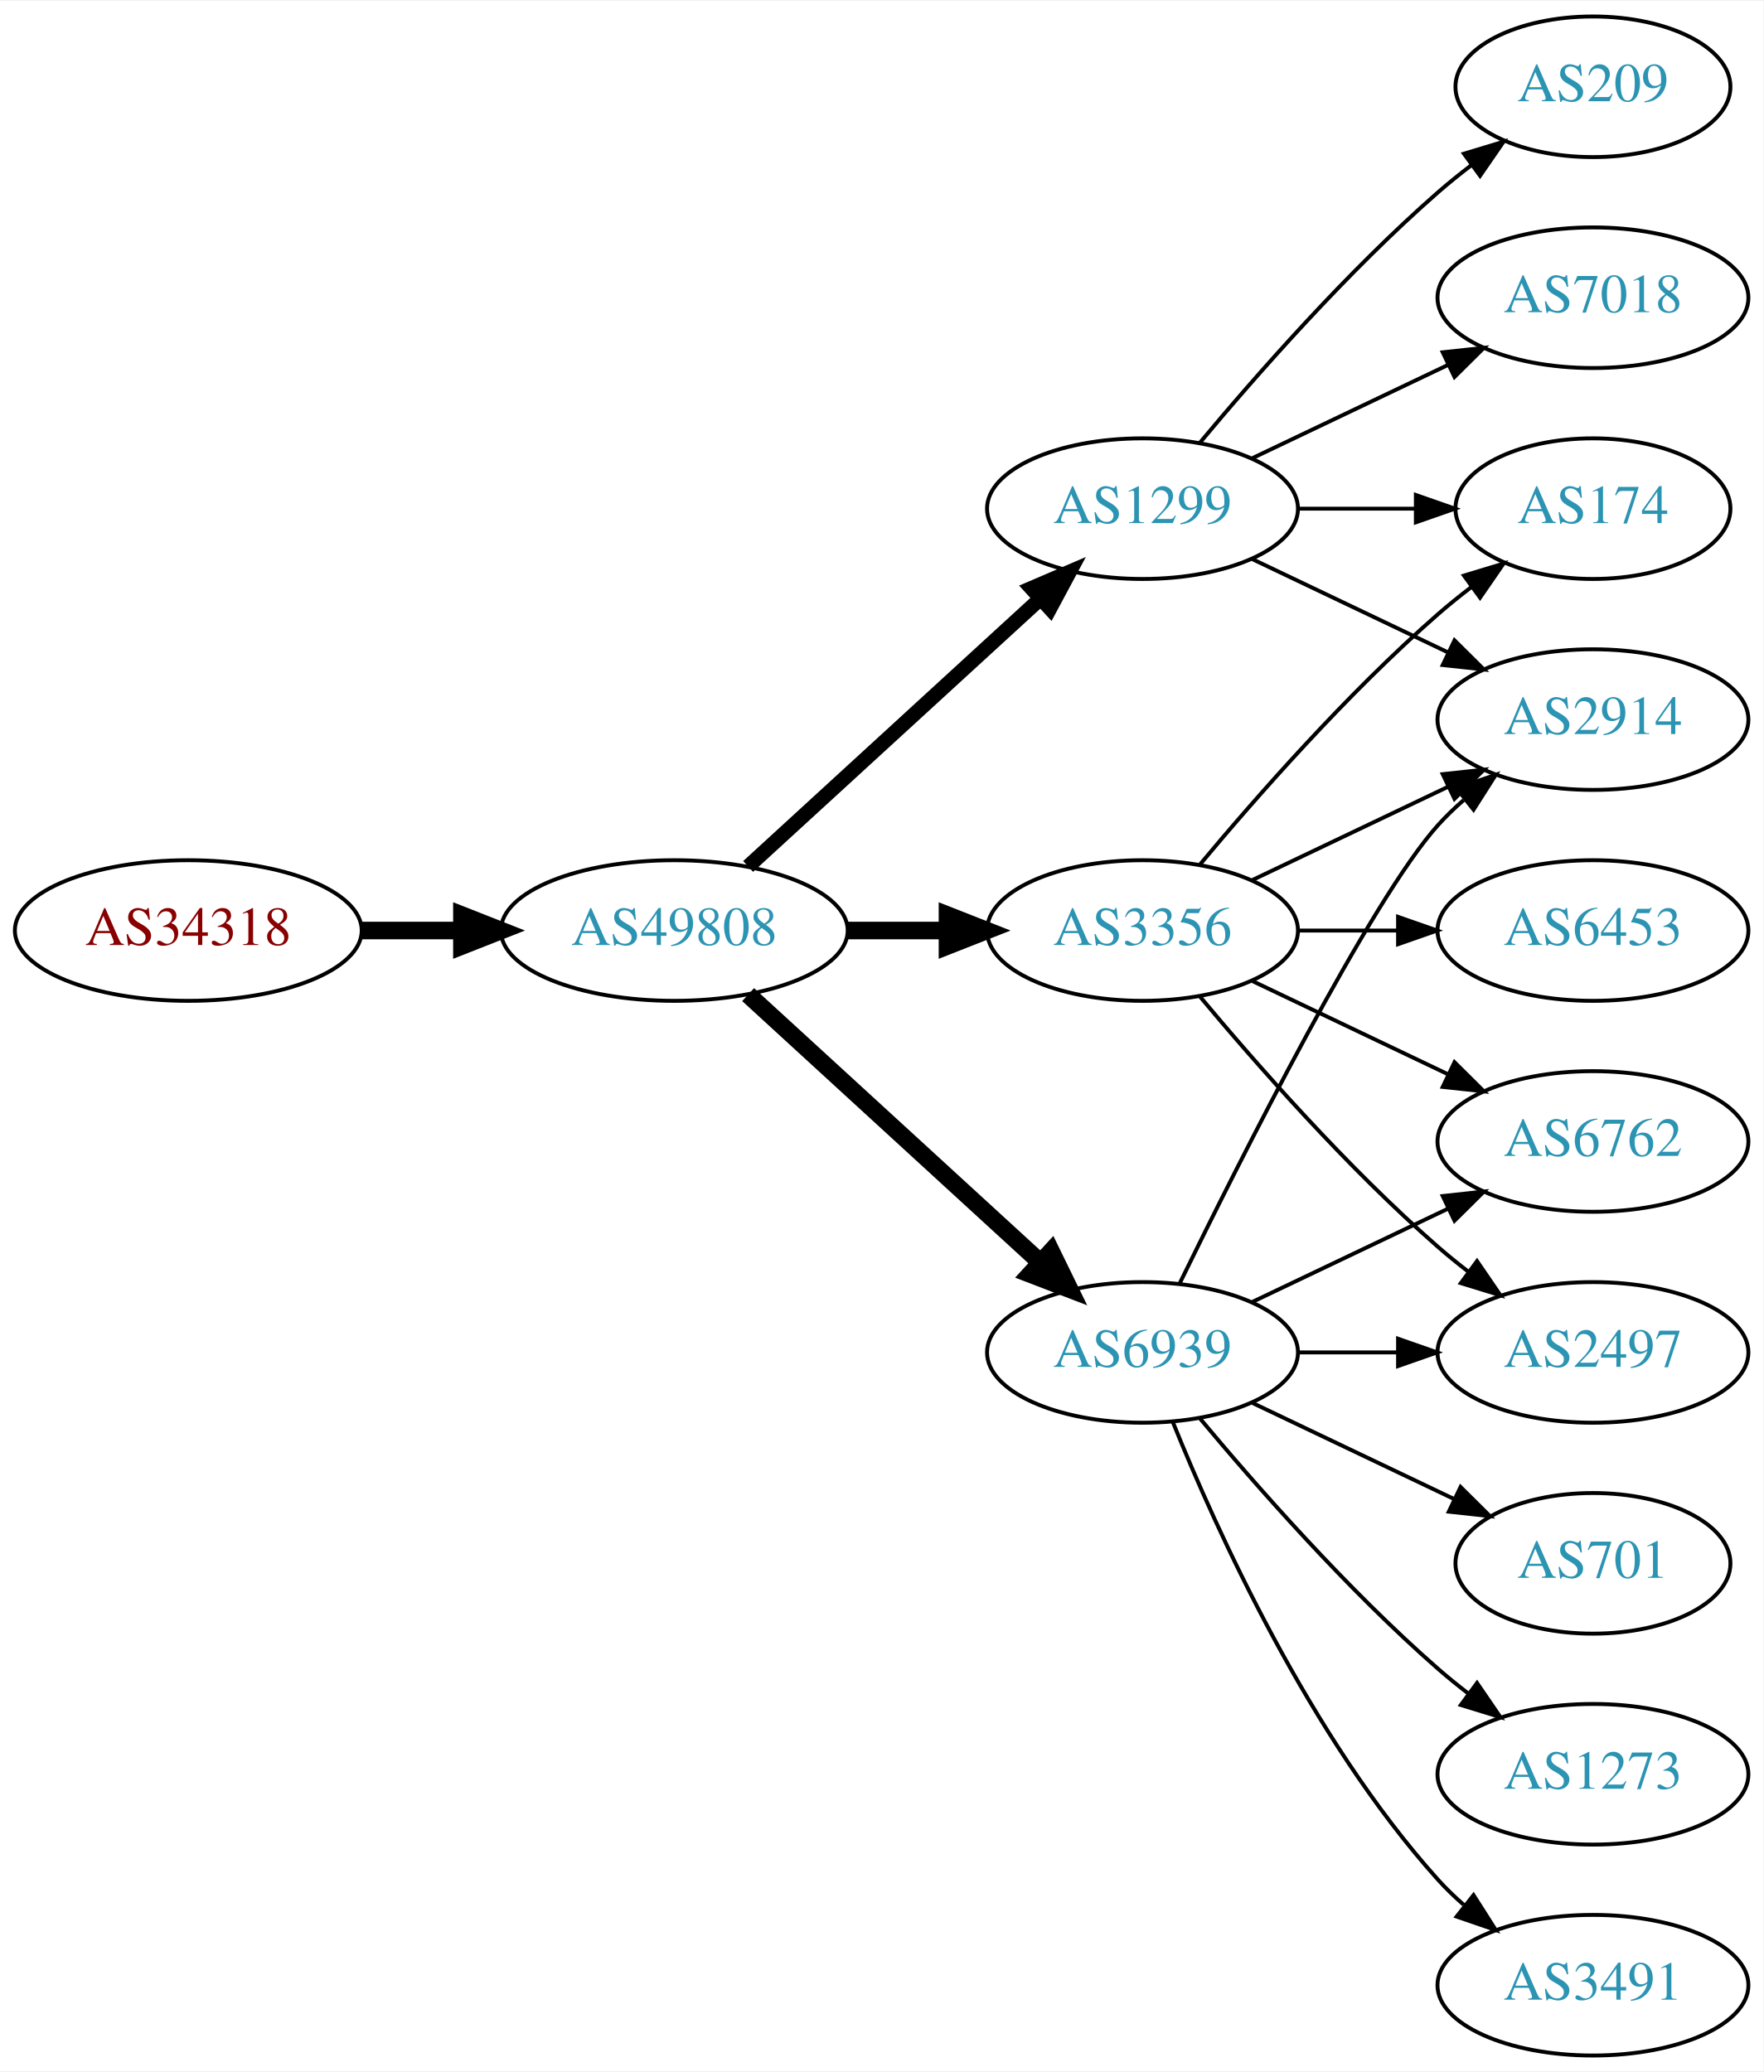
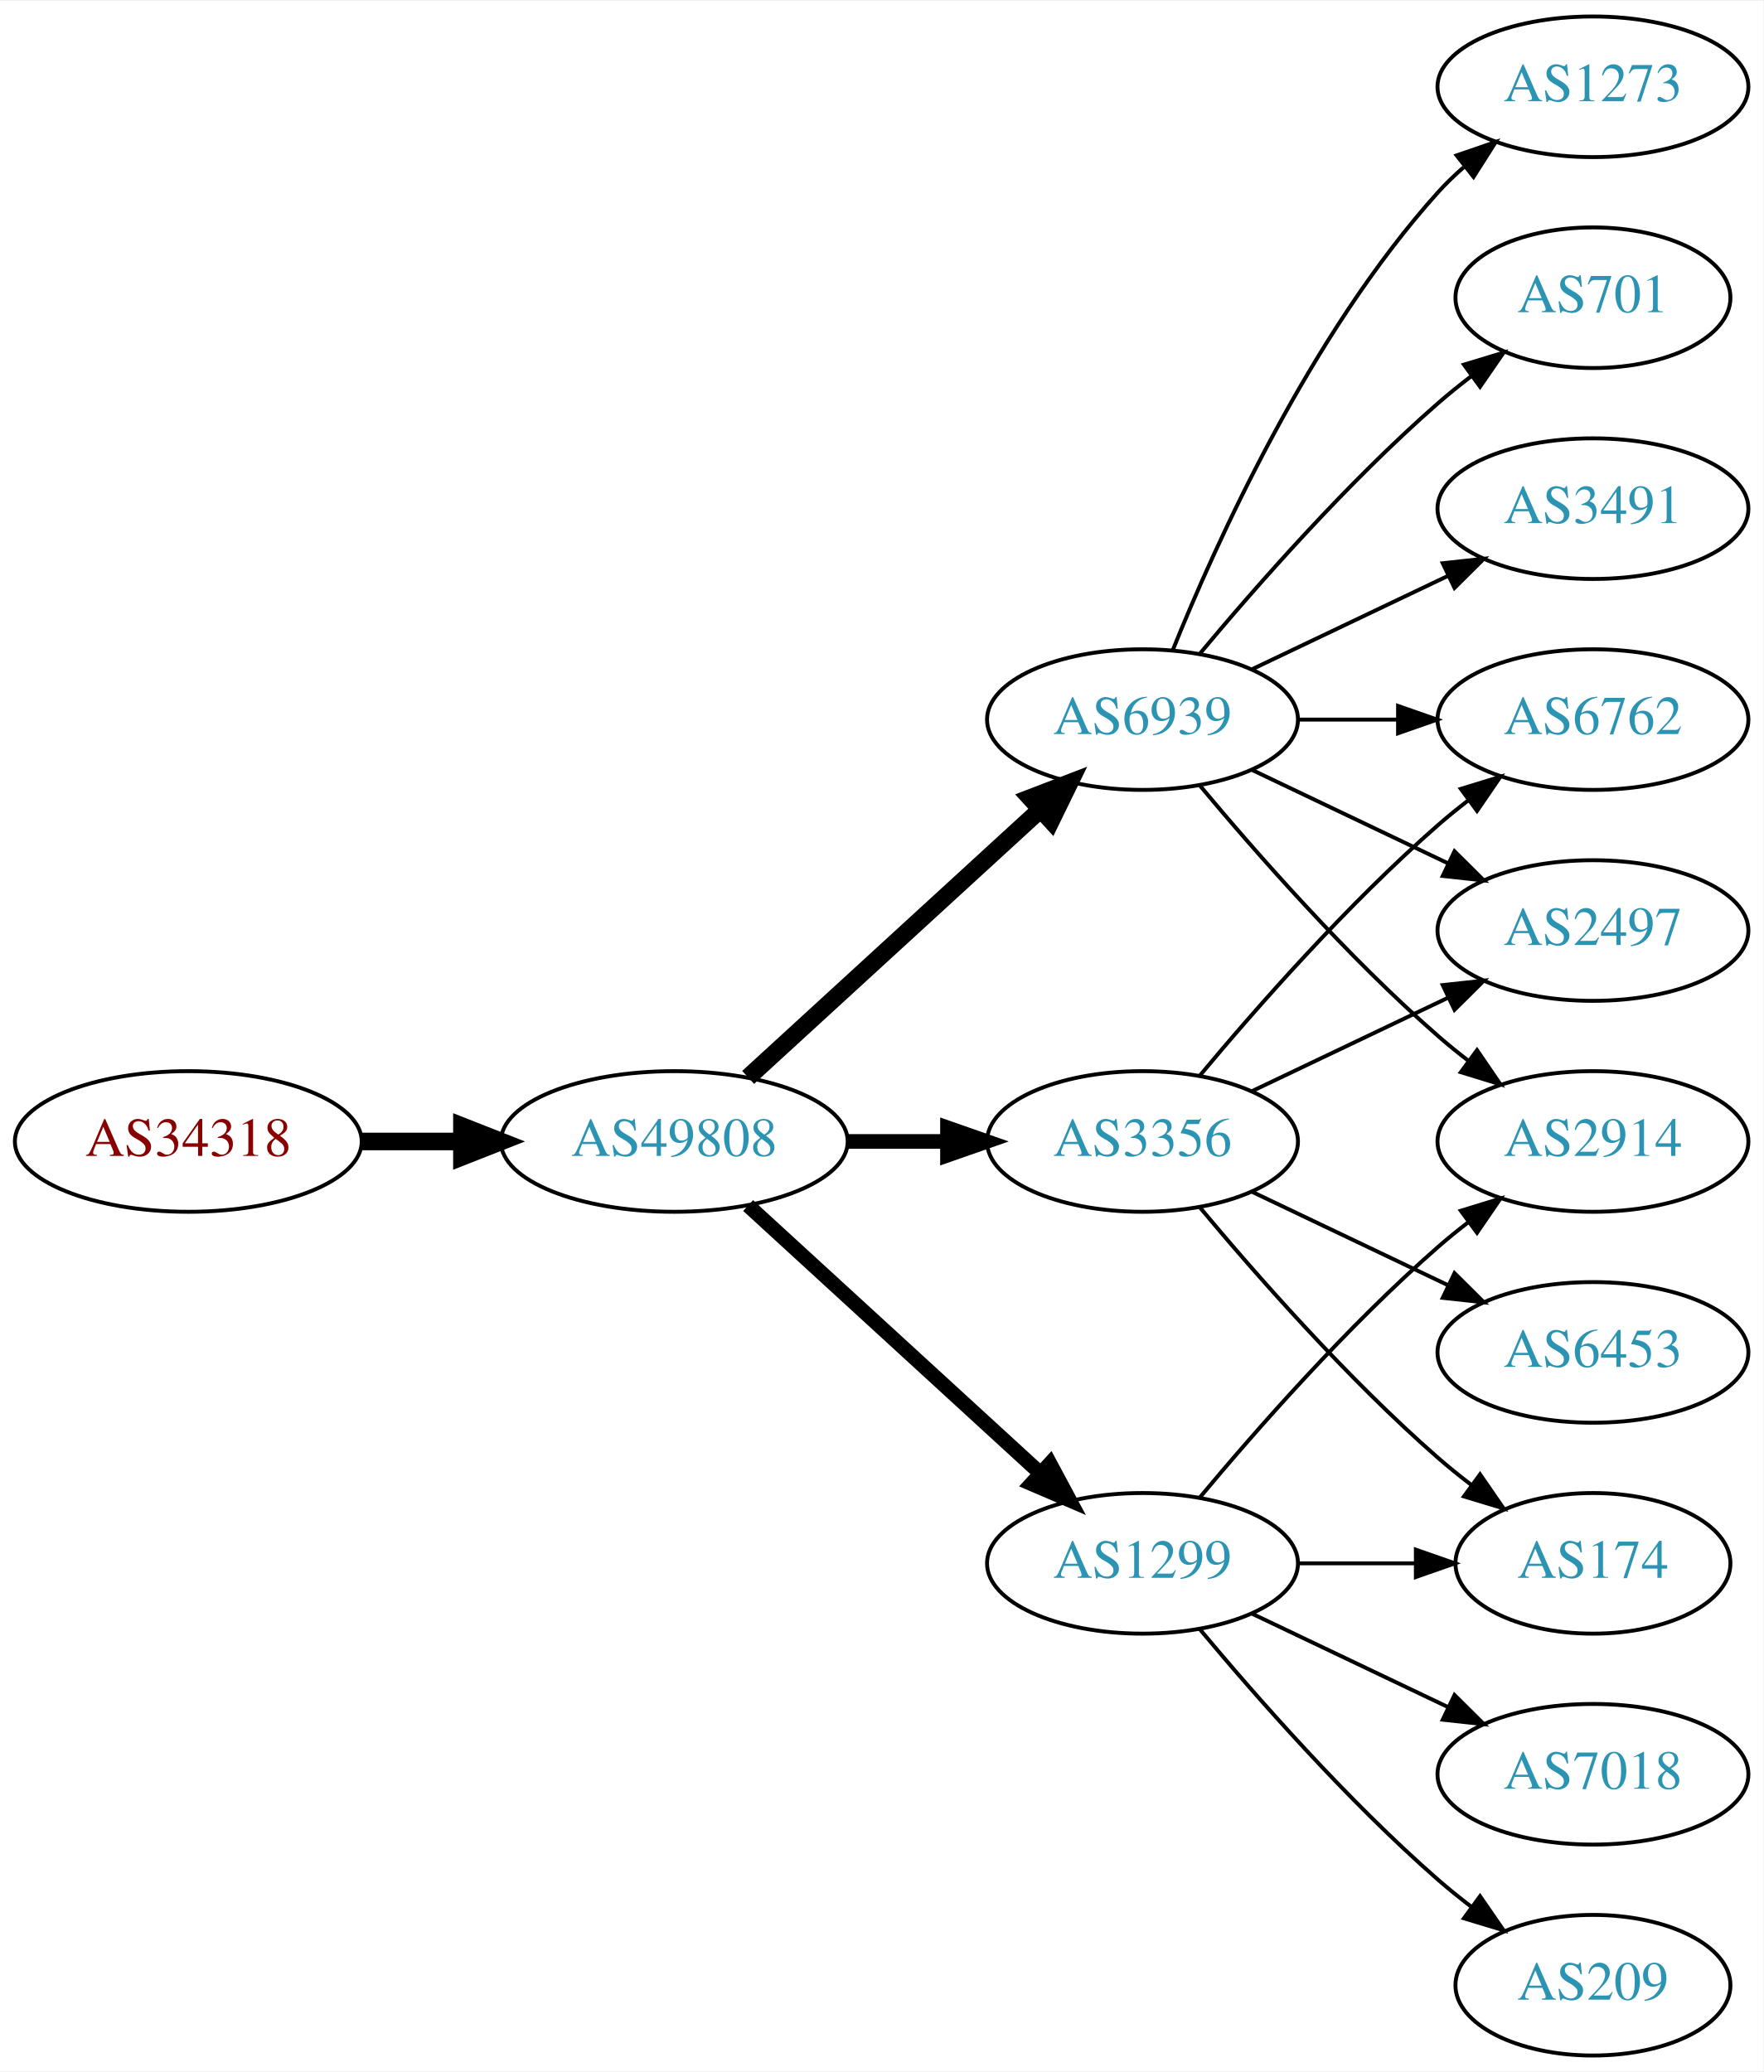
<svg xmlns="http://www.w3.org/2000/svg" xmlns:xlink="http://www.w3.org/1999/xlink" width="451pt" height="530pt" viewBox="0.00 0.00 451.37 530.00">
  <g id="graph0" class="graph" transform="scale(1 1) rotate(0) translate(4 526)">
    <polygon fill="white" stroke="none" points="-4,4 -4,-526 447.37,-526 447.37,4 -4,4" />
    <g id="node1" class="node">
      <g id="a_node1">
        <a xlink:href="/asn/34318" xlink:title="AS34318 ~ Flashnet GmbH [AT]">
-           <ellipse fill="#ffffff" stroke="black" cx="44.196" cy="-288" rx="44.393" ry="18" />
-           <text text-anchor="middle" x="44.196" y="-284.3" font-family="Times,serif" font-size="14.00" fill="#880000">AS34318</text>
+           <ellipse fill="#ffffff" stroke="black" cx="44.196" cy="-234" rx="44.393" ry="18" />
+           <text text-anchor="middle" x="44.196" y="-230.3" font-family="Times,serif" font-size="14.00" fill="#880000">AS34318</text>
        </a>
      </g>
    </g>
    <g id="node2" class="node">
      <g id="a_node2">
        <a xlink:href="/asn/49808" xlink:title="AS49808 ~ POWERSPEED-AS [AT]">
-           <ellipse fill="#ffffff" stroke="black" cx="168.588" cy="-288" rx="44.393" ry="18" />
-           <text text-anchor="middle" x="168.588" y="-284.3" font-family="Times,serif" font-size="14.00" fill="#2c94b3">AS49808</text>
+           <ellipse fill="#ffffff" stroke="black" cx="168.588" cy="-234" rx="44.393" ry="18" />
+           <text text-anchor="middle" x="168.588" y="-230.3" font-family="Times,serif" font-size="14.00" fill="#2c94b3">AS49808</text>
        </a>
      </g>
    </g>
    <g id="edge1" class="edge">
-       <path fill="none" stroke="black" stroke-width="4.5" d="M88.692,-288C96.898,-288 105.569,-288 114.041,-288" />
-       <polygon fill="black" stroke="black" stroke-width="4.5" points="114.233,-291.938 124.233,-288 114.233,-284.063 114.233,-291.938" />
+       <path fill="none" stroke="black" stroke-width="4.5" d="M88.692,-234C96.898,-234 105.569,-234 114.041,-234" />
+       <polygon fill="black" stroke="black" stroke-width="4.5" points="114.233,-237.938 124.233,-234 114.233,-230.063 114.233,-237.938" />
    </g>
    <g id="node3" class="node">
      <g id="a_node3">
-         <a xlink:href="/asn/3356" xlink:title="AS3356 ~ Level 3 Parent, LLC [US]">
-           <ellipse fill="#ffffff" stroke="black" cx="288.431" cy="-288" rx="39.794" ry="18" />
-           <text text-anchor="middle" x="288.431" y="-284.3" font-family="Times,serif" font-size="14.00" fill="#2c94b3">AS3356</text>
+         <a xlink:href="/asn/6939" xlink:title="AS6939 ~ Hurricane Electric LLC [US]">
+           <ellipse fill="#ffffff" stroke="black" cx="288.431" cy="-342" rx="39.794" ry="18" />
+           <text text-anchor="middle" x="288.431" y="-338.3" font-family="Times,serif" font-size="14.00" fill="#2c94b3">AS6939</text>
        </a>
      </g>
    </g>
    <g id="edge2" class="edge">
-       <path fill="none" stroke="black" stroke-width="4.5" d="M212.799,-288C221.112,-288 229.875,-288 238.357,-288" />
-       <polygon fill="black" stroke="black" stroke-width="4.5" points="238.516,-291.938 248.516,-288 238.516,-284.063 238.516,-291.938" />
+       <path fill="none" stroke="black" stroke-width="4.5" d="M187.486,-250.403C207.414,-268.667 239.772,-298.322 262.249,-318.921" />
+       <polygon fill="black" stroke="black" stroke-width="4.5" points="259.718,-321.943 269.751,-325.797 265.039,-316.137 259.718,-321.943" />
    </g>
    <g id="node4" class="node">
      <g id="a_node4">
        <a xlink:href="/asn/1299" xlink:title="AS1299 ~ Telia Carrier [EU]">
-           <ellipse fill="#ffffff" stroke="black" cx="288.431" cy="-396" rx="39.794" ry="18" />
-           <text text-anchor="middle" x="288.431" y="-392.3" font-family="Times,serif" font-size="14.00" fill="#2c94b3">AS1299</text>
+           <ellipse fill="#ffffff" stroke="black" cx="288.431" cy="-126" rx="39.794" ry="18" />
+           <text text-anchor="middle" x="288.431" y="-122.3" font-family="Times,serif" font-size="14.00" fill="#2c94b3">AS1299</text>
        </a>
      </g>
    </g>
    <g id="edge3" class="edge">
-       <path fill="none" stroke="black" stroke-width="3.75" d="M187.486,-304.403C207.414,-322.667 239.772,-352.322 262.249,-372.921" />
-       <polygon fill="black" stroke="black" stroke-width="3.75" points="260.014,-375.62 269.751,-379.797 264.743,-370.46 260.014,-375.62" />
+       <path fill="none" stroke="black" stroke-width="3.75" d="M187.486,-217.597C207.414,-199.333 239.772,-169.678 262.249,-149.079" />
+       <polygon fill="black" stroke="black" stroke-width="3.75" points="264.743,-151.54 269.751,-142.203 260.014,-146.38 264.743,-151.54" />
    </g>
    <g id="node5" class="node">
      <g id="a_node5">
-         <a xlink:href="/asn/6939" xlink:title="AS6939 ~ Hurricane Electric LLC [US]">
-           <ellipse fill="#ffffff" stroke="black" cx="288.431" cy="-180" rx="39.794" ry="18" />
-           <text text-anchor="middle" x="288.431" y="-176.3" font-family="Times,serif" font-size="14.00" fill="#2c94b3">AS6939</text>
+         <a xlink:href="/asn/3356" xlink:title="AS3356 ~ Level 3 Parent, LLC [US]">
+           <ellipse fill="#ffffff" stroke="black" cx="288.431" cy="-234" rx="39.794" ry="18" />
+           <text text-anchor="middle" x="288.431" y="-230.3" font-family="Times,serif" font-size="14.00" fill="#2c94b3">AS3356</text>
        </a>
      </g>
    </g>
    <g id="edge4" class="edge">
-       <path fill="none" stroke="black" stroke-width="4.5" d="M187.486,-271.597C207.414,-253.333 239.772,-223.678 262.249,-203.079" />
-       <polygon fill="black" stroke="black" stroke-width="4.5" points="265.039,-205.863 269.751,-196.203 259.718,-200.057 265.039,-205.863" />
+       <path fill="none" stroke="black" stroke-width="3.75" d="M212.799,-234C221.112,-234 229.875,-234 238.357,-234" />
+       <polygon fill="black" stroke="black" stroke-width="3.75" points="238.516,-237.5 248.516,-234 238.516,-230.5 238.516,-237.5" />
    </g>
    <g id="node6" class="node">
      <g id="a_node6">
-         <a xlink:href="/asn/2497" xlink:title="AS2497 ~ Internet Initiative Japan Inc. [JP]">
-           <ellipse fill="#ffffff" stroke="black" cx="403.724" cy="-180" rx="39.794" ry="18" />
-           <text text-anchor="middle" x="403.724" y="-176.3" font-family="Times,serif" font-size="14.00" fill="#2c94b3">AS2497</text>
+         <a xlink:href="/asn/6762" xlink:title="AS6762 ~ TELECOM ITALIA SPARKLE S.p.A. [IT]">
+           <ellipse fill="#ffffff" stroke="black" cx="403.724" cy="-342" rx="39.794" ry="18" />
+           <text text-anchor="middle" x="403.724" y="-338.3" font-family="Times,serif" font-size="14.00" fill="#2c94b3">AS6762</text>
        </a>
      </g>
    </g>
    <g id="edge5" class="edge">
-       <path fill="none" stroke="black" d="M303.061,-271.183C317.343,-254.071 340.89,-227.255 364.077,-207 366.543,-204.846 369.182,-202.706 371.879,-200.628" />
-       <polygon fill="black" stroke="black" points="374.052,-203.375 380.033,-194.63 369.904,-197.736 374.052,-203.375" />
+       <path fill="none" stroke="black" d="M328.103,-342C336.306,-342 345.07,-342 353.602,-342" />
+       <polygon fill="black" stroke="black" points="353.841,-345.5 363.841,-342 353.841,-338.5 353.841,-345.5" />
    </g>
    <g id="node7" class="node">
      <g id="a_node7">
        <a xlink:href="/asn/2914" xlink:title="AS2914 ~ NTT America, Inc. [US]">
-           <ellipse fill="#ffffff" stroke="black" cx="403.724" cy="-342" rx="39.794" ry="18" />
-           <text text-anchor="middle" x="403.724" y="-338.3" font-family="Times,serif" font-size="14.00" fill="#2c94b3">AS2914</text>
+           <ellipse fill="#ffffff" stroke="black" cx="403.724" cy="-234" rx="39.794" ry="18" />
+           <text text-anchor="middle" x="403.724" y="-230.3" font-family="Times,serif" font-size="14.00" fill="#2c94b3">AS2914</text>
        </a>
      </g>
    </g>
    <g id="edge6" class="edge">
-       <path fill="none" stroke="black" d="M316.567,-300.934C331.561,-308.081 350.382,-317.052 366.605,-324.785" />
-       <polygon fill="black" stroke="black" points="365.276,-328.028 375.809,-329.171 368.288,-321.709 365.276,-328.028" />
+       <path fill="none" stroke="black" d="M303.061,-325.183C317.343,-308.071 340.89,-281.255 364.077,-261 366.543,-258.846 369.182,-256.706 371.879,-254.628" />
+       <polygon fill="black" stroke="black" points="374.052,-257.375 380.033,-248.63 369.904,-251.736 374.052,-257.375" />
    </g>
    <g id="node8" class="node">
      <g id="a_node8">
-         <a xlink:href="/asn/174" xlink:title="AS174 ~ Cogent Communications [US]">
-           <ellipse fill="#ffffff" stroke="black" cx="403.724" cy="-396" rx="35.194" ry="18" />
-           <text text-anchor="middle" x="403.724" y="-392.3" font-family="Times,serif" font-size="14.00" fill="#2c94b3">AS174</text>
+         <a xlink:href="/asn/1273" xlink:title="AS1273 ~ RIPE Network Coordination Centre [NL]">
+           <ellipse fill="#ffffff" stroke="black" cx="403.724" cy="-504" rx="39.794" ry="18" />
+           <text text-anchor="middle" x="403.724" y="-500.3" font-family="Times,serif" font-size="14.00" fill="#2c94b3">AS1273</text>
        </a>
      </g>
    </g>
    <g id="edge7" class="edge">
-       <path fill="none" stroke="black" d="M303.061,-304.817C317.343,-321.929 340.89,-348.745 364.077,-369 366.747,-371.332 369.62,-373.648 372.55,-375.886" />
-       <polygon fill="black" stroke="black" points="370.701,-378.87 380.841,-381.939 374.828,-373.216 370.701,-378.87" />
+       <path fill="none" stroke="black" d="M296.179,-359.787C307.23,-387.243 331.283,-440.578 364.077,-477 366.08,-479.224 368.298,-481.363 370.631,-483.397" />
+       <polygon fill="black" stroke="black" points="368.829,-486.433 378.85,-489.873 373.161,-480.935 368.829,-486.433" />
    </g>
    <g id="node9" class="node">
      <g id="a_node9">
-         <a xlink:href="/asn/6453" xlink:title="AS6453 ~ TATA COMMUNICATIONS (AMERICA) INC [US]">
+         <a xlink:href="/asn/2497" xlink:title="AS2497 ~ Internet Initiative Japan Inc. [JP]">
          <ellipse fill="#ffffff" stroke="black" cx="403.724" cy="-288" rx="39.794" ry="18" />
-           <text text-anchor="middle" x="403.724" y="-284.3" font-family="Times,serif" font-size="14.00" fill="#2c94b3">AS6453</text>
+           <text text-anchor="middle" x="403.724" y="-284.3" font-family="Times,serif" font-size="14.00" fill="#2c94b3">AS2497</text>
        </a>
      </g>
    </g>
    <g id="edge8" class="edge">
-       <path fill="none" stroke="black" d="M328.103,-288C336.306,-288 345.07,-288 353.602,-288" />
-       <polygon fill="black" stroke="black" points="353.841,-291.5 363.841,-288 353.841,-284.5 353.841,-291.5" />
+       <path fill="none" stroke="black" d="M316.567,-329.066C331.561,-321.919 350.382,-312.948 366.605,-305.215" />
+       <polygon fill="black" stroke="black" points="368.288,-308.291 375.809,-300.829 365.276,-301.972 368.288,-308.291" />
    </g>
    <g id="node10" class="node">
      <g id="a_node10">
-         <a xlink:href="/asn/6762" xlink:title="AS6762 ~ TELECOM ITALIA SPARKLE S.p.A. [IT]">
-           <ellipse fill="#ffffff" stroke="black" cx="403.724" cy="-234" rx="39.794" ry="18" />
-           <text text-anchor="middle" x="403.724" y="-230.3" font-family="Times,serif" font-size="14.00" fill="#2c94b3">AS6762</text>
+         <a xlink:href="/asn/701" xlink:title="AS701 ~ UUNET [US]">
+           <ellipse fill="#ffffff" stroke="black" cx="403.724" cy="-450" rx="35.194" ry="18" />
+           <text text-anchor="middle" x="403.724" y="-446.3" font-family="Times,serif" font-size="14.00" fill="#2c94b3">AS701</text>
        </a>
      </g>
    </g>
    <g id="edge9" class="edge">
-       <path fill="none" stroke="black" d="M316.567,-275.066C331.561,-267.919 350.382,-258.948 366.605,-251.215" />
-       <polygon fill="black" stroke="black" points="368.288,-254.291 375.809,-246.829 365.276,-247.972 368.288,-254.291" />
-     </g>
-     <g id="edge13" class="edge">
-       <path fill="none" stroke="black" d="M316.567,-383.066C331.561,-375.919 350.382,-366.948 366.605,-359.215" />
-       <polygon fill="black" stroke="black" points="368.288,-362.291 375.809,-354.829 365.276,-355.972 368.288,-362.291" />
-     </g>
-     <g id="edge10" class="edge">
-       <path fill="none" stroke="black" d="M328.103,-396C337.808,-396 348.299,-396 358.262,-396" />
-       <polygon fill="black" stroke="black" points="358.398,-399.5 368.398,-396 358.398,-392.5 358.398,-399.5" />
+       <path fill="none" stroke="black" d="M303.061,-358.817C317.343,-375.929 340.89,-402.745 364.077,-423 366.747,-425.332 369.62,-427.648 372.55,-429.886" />
+       <polygon fill="black" stroke="black" points="370.701,-432.87 380.841,-435.939 374.828,-427.216 370.701,-432.87" />
    </g>
    <g id="node11" class="node">
      <g id="a_node11">
-         <a xlink:href="/asn/209" xlink:title="AS209 ~ CenturyLink Communications, LLC [US]">
-           <ellipse fill="#ffffff" stroke="black" cx="403.724" cy="-504" rx="35.194" ry="18" />
-           <text text-anchor="middle" x="403.724" y="-500.3" font-family="Times,serif" font-size="14.00" fill="#2c94b3">AS209</text>
+         <a xlink:href="/asn/3491" xlink:title="AS3491 ~ PCCW Global, Inc. [US]">
+           <ellipse fill="#ffffff" stroke="black" cx="403.724" cy="-396" rx="39.794" ry="18" />
+           <text text-anchor="middle" x="403.724" y="-392.3" font-family="Times,serif" font-size="14.00" fill="#2c94b3">AS3491</text>
+         </a>
+       </g>
+     </g>
+     <g id="edge10" class="edge">
+       <path fill="none" stroke="black" d="M316.567,-354.934C331.561,-362.081 350.382,-371.052 366.605,-378.785" />
+       <polygon fill="black" stroke="black" points="365.276,-382.028 375.809,-383.171 368.288,-375.709 365.276,-382.028" />
+     </g>
+     <g id="edge13" class="edge">
+       <path fill="none" stroke="black" d="M303.061,-142.817C317.343,-159.929 340.89,-186.745 364.077,-207 366.543,-209.154 369.182,-211.294 371.879,-213.372" />
+       <polygon fill="black" stroke="black" points="369.904,-216.264 380.033,-219.37 374.052,-210.625 369.904,-216.264" />
+     </g>
+     <g id="node12" class="node">
+       <g id="a_node12">
+         <a xlink:href="/asn/174" xlink:title="AS174 ~ Cogent Communications [US]">
+           <ellipse fill="#ffffff" stroke="black" cx="403.724" cy="-126" rx="35.194" ry="18" />
+           <text text-anchor="middle" x="403.724" y="-122.3" font-family="Times,serif" font-size="14.00" fill="#2c94b3">AS174</text>
        </a>
      </g>
    </g>
    <g id="edge11" class="edge">
-       <path fill="none" stroke="black" d="M303.061,-412.817C317.343,-429.929 340.89,-456.745 364.077,-477 366.747,-479.332 369.62,-481.648 372.55,-483.886" />
-       <polygon fill="black" stroke="black" points="370.701,-486.87 380.841,-489.939 374.828,-481.216 370.701,-486.87" />
+       <path fill="none" stroke="black" d="M328.103,-126C337.808,-126 348.299,-126 358.262,-126" />
+       <polygon fill="black" stroke="black" points="358.398,-129.5 368.398,-126 358.398,-122.5 358.398,-129.5" />
    </g>
-     <g id="node12" class="node">
-       <g id="a_node12">
+     <g id="node13" class="node">
+       <g id="a_node13">
        <a xlink:href="/asn/7018" xlink:title="AS7018 ~ AT&amp;T Services, Inc. [US]">
-           <ellipse fill="#ffffff" stroke="black" cx="403.724" cy="-450" rx="39.794" ry="18" />
-           <text text-anchor="middle" x="403.724" y="-446.3" font-family="Times,serif" font-size="14.00" fill="#2c94b3">AS7018</text>
+           <ellipse fill="#ffffff" stroke="black" cx="403.724" cy="-72" rx="39.794" ry="18" />
+           <text text-anchor="middle" x="403.724" y="-68.3" font-family="Times,serif" font-size="14.00" fill="#2c94b3">AS7018</text>
        </a>
      </g>
    </g>
    <g id="edge12" class="edge">
-       <path fill="none" stroke="black" d="M316.567,-408.934C331.561,-416.081 350.382,-425.052 366.605,-432.785" />
-       <polygon fill="black" stroke="black" points="365.276,-436.028 375.809,-437.171 368.288,-429.709 365.276,-436.028" />
+       <path fill="none" stroke="black" d="M316.567,-113.066C331.561,-105.919 350.382,-96.948 366.605,-89.215" />
+       <polygon fill="black" stroke="black" points="368.288,-92.291 375.809,-84.829 365.276,-85.972 368.288,-92.291" />
+     </g>
+     <g id="node14" class="node">
+       <g id="a_node14">
+         <a xlink:href="/asn/209" xlink:title="AS209 ~ CenturyLink Communications, LLC [US]">
+           <ellipse fill="#ffffff" stroke="black" cx="403.724" cy="-18" rx="35.194" ry="18" />
+           <text text-anchor="middle" x="403.724" y="-14.3" font-family="Times,serif" font-size="14.00" fill="#2c94b3">AS209</text>
+         </a>
+       </g>
+     </g>
+     <g id="edge14" class="edge">
+       <path fill="none" stroke="black" d="M303.061,-109.183C317.343,-92.071 340.89,-65.255 364.077,-45 366.747,-42.668 369.62,-40.352 372.55,-38.114" />
+       <polygon fill="black" stroke="black" points="374.828,-40.784 380.841,-32.061 370.701,-35.13 374.828,-40.784" />
+     </g>
+     <g id="edge17" class="edge">
+       <path fill="none" stroke="black" d="M303.061,-250.817C317.343,-267.929 340.89,-294.745 364.077,-315 366.543,-317.154 369.182,-319.294 371.879,-321.372" />
+       <polygon fill="black" stroke="black" points="369.904,-324.264 380.033,-327.37 374.052,-318.625 369.904,-324.264" />
+     </g>
+     <g id="edge18" class="edge">
+       <path fill="none" stroke="black" d="M316.567,-246.934C331.561,-254.081 350.382,-263.052 366.605,-270.785" />
+       <polygon fill="black" stroke="black" points="365.276,-274.028 375.809,-275.171 368.288,-267.709 365.276,-274.028" />
    </g>
    <g id="edge15" class="edge">
-       <path fill="none" stroke="black" d="M328.103,-180C336.306,-180 345.07,-180 353.602,-180" />
-       <polygon fill="black" stroke="black" points="353.841,-183.5 363.841,-180 353.841,-176.5 353.841,-183.5" />
+       <path fill="none" stroke="black" d="M303.061,-217.183C317.343,-200.071 340.89,-173.255 364.077,-153 366.747,-150.668 369.62,-148.352 372.55,-146.114" />
+       <polygon fill="black" stroke="black" points="374.828,-148.784 380.841,-140.061 370.701,-143.13 374.828,-148.784" />
    </g>
-     <g id="edge14" class="edge">
-       <path fill="none" stroke="black" d="M297.869,-197.511C313.487,-229.509 346.874,-295.893 364.077,-315 366.08,-317.224 368.298,-319.363 370.631,-321.397" />
-       <polygon fill="black" stroke="black" points="368.829,-324.433 378.85,-327.873 373.161,-318.935 368.829,-324.433" />
-     </g>
-     <g id="edge18" class="edge">
-       <path fill="none" stroke="black" d="M316.567,-192.934C331.561,-200.081 350.382,-209.052 366.605,-216.785" />
-       <polygon fill="black" stroke="black" points="365.276,-220.028 375.809,-221.171 368.288,-213.709 365.276,-220.028" />
-     </g>
-     <g id="node13" class="node">
-       <g id="a_node13">
-         <a xlink:href="/asn/701" xlink:title="AS701 ~ UUNET [US]">
-           <ellipse fill="#ffffff" stroke="black" cx="403.724" cy="-126" rx="35.194" ry="18" />
-           <text text-anchor="middle" x="403.724" y="-122.3" font-family="Times,serif" font-size="14.00" fill="#2c94b3">AS701</text>
+     <g id="node15" class="node">
+       <g id="a_node15">
+         <a xlink:href="/asn/6453" xlink:title="AS6453 ~ TATA COMMUNICATIONS (AMERICA) INC [US]">
+           <ellipse fill="#ffffff" stroke="black" cx="403.724" cy="-180" rx="39.794" ry="18" />
+           <text text-anchor="middle" x="403.724" y="-176.3" font-family="Times,serif" font-size="14.00" fill="#2c94b3">AS6453</text>
        </a>
      </g>
    </g>
    <g id="edge16" class="edge">
-       <path fill="none" stroke="black" d="M316.567,-167.066C331.999,-159.71 351.485,-150.423 368.02,-142.541" />
-       <polygon fill="black" stroke="black" points="369.84,-145.551 377.361,-138.089 366.828,-139.232 369.84,-145.551" />
-     </g>
-     <g id="node14" class="node">
-       <g id="a_node14">
-         <a xlink:href="/asn/1273" xlink:title="AS1273 ~ RIPE Network Coordination Centre [NL]">
-           <ellipse fill="#ffffff" stroke="black" cx="403.724" cy="-72" rx="39.794" ry="18" />
-           <text text-anchor="middle" x="403.724" y="-68.3" font-family="Times,serif" font-size="14.00" fill="#2c94b3">AS1273</text>
-         </a>
-       </g>
-     </g>
-     <g id="edge17" class="edge">
-       <path fill="none" stroke="black" d="M303.061,-163.183C317.343,-146.071 340.89,-119.255 364.077,-99 366.543,-96.846 369.182,-94.706 371.879,-92.628" />
-       <polygon fill="black" stroke="black" points="374.052,-95.375 380.033,-86.63 369.904,-89.736 374.052,-95.375" />
-     </g>
-     <g id="node15" class="node">
-       <g id="a_node15">
-         <a xlink:href="/asn/3491" xlink:title="AS3491 ~ PCCW Global, Inc. [US]">
-           <ellipse fill="#ffffff" stroke="black" cx="403.724" cy="-18" rx="39.794" ry="18" />
-           <text text-anchor="middle" x="403.724" y="-14.3" font-family="Times,serif" font-size="14.00" fill="#2c94b3">AS3491</text>
-         </a>
-       </g>
-     </g>
-     <g id="edge19" class="edge">
-       <path fill="none" stroke="black" d="M296.179,-162.213C307.23,-134.757 331.283,-81.422 364.077,-45 366.08,-42.776 368.298,-40.637 370.631,-38.603" />
-       <polygon fill="black" stroke="black" points="373.161,-41.065 378.85,-32.127 368.829,-35.567 373.161,-41.065" />
+       <path fill="none" stroke="black" d="M316.567,-221.066C331.561,-213.919 350.382,-204.948 366.605,-197.215" />
+       <polygon fill="black" stroke="black" points="368.288,-200.291 375.809,-192.829 365.276,-193.972 368.288,-200.291" />
    </g>
  </g>
</svg>
